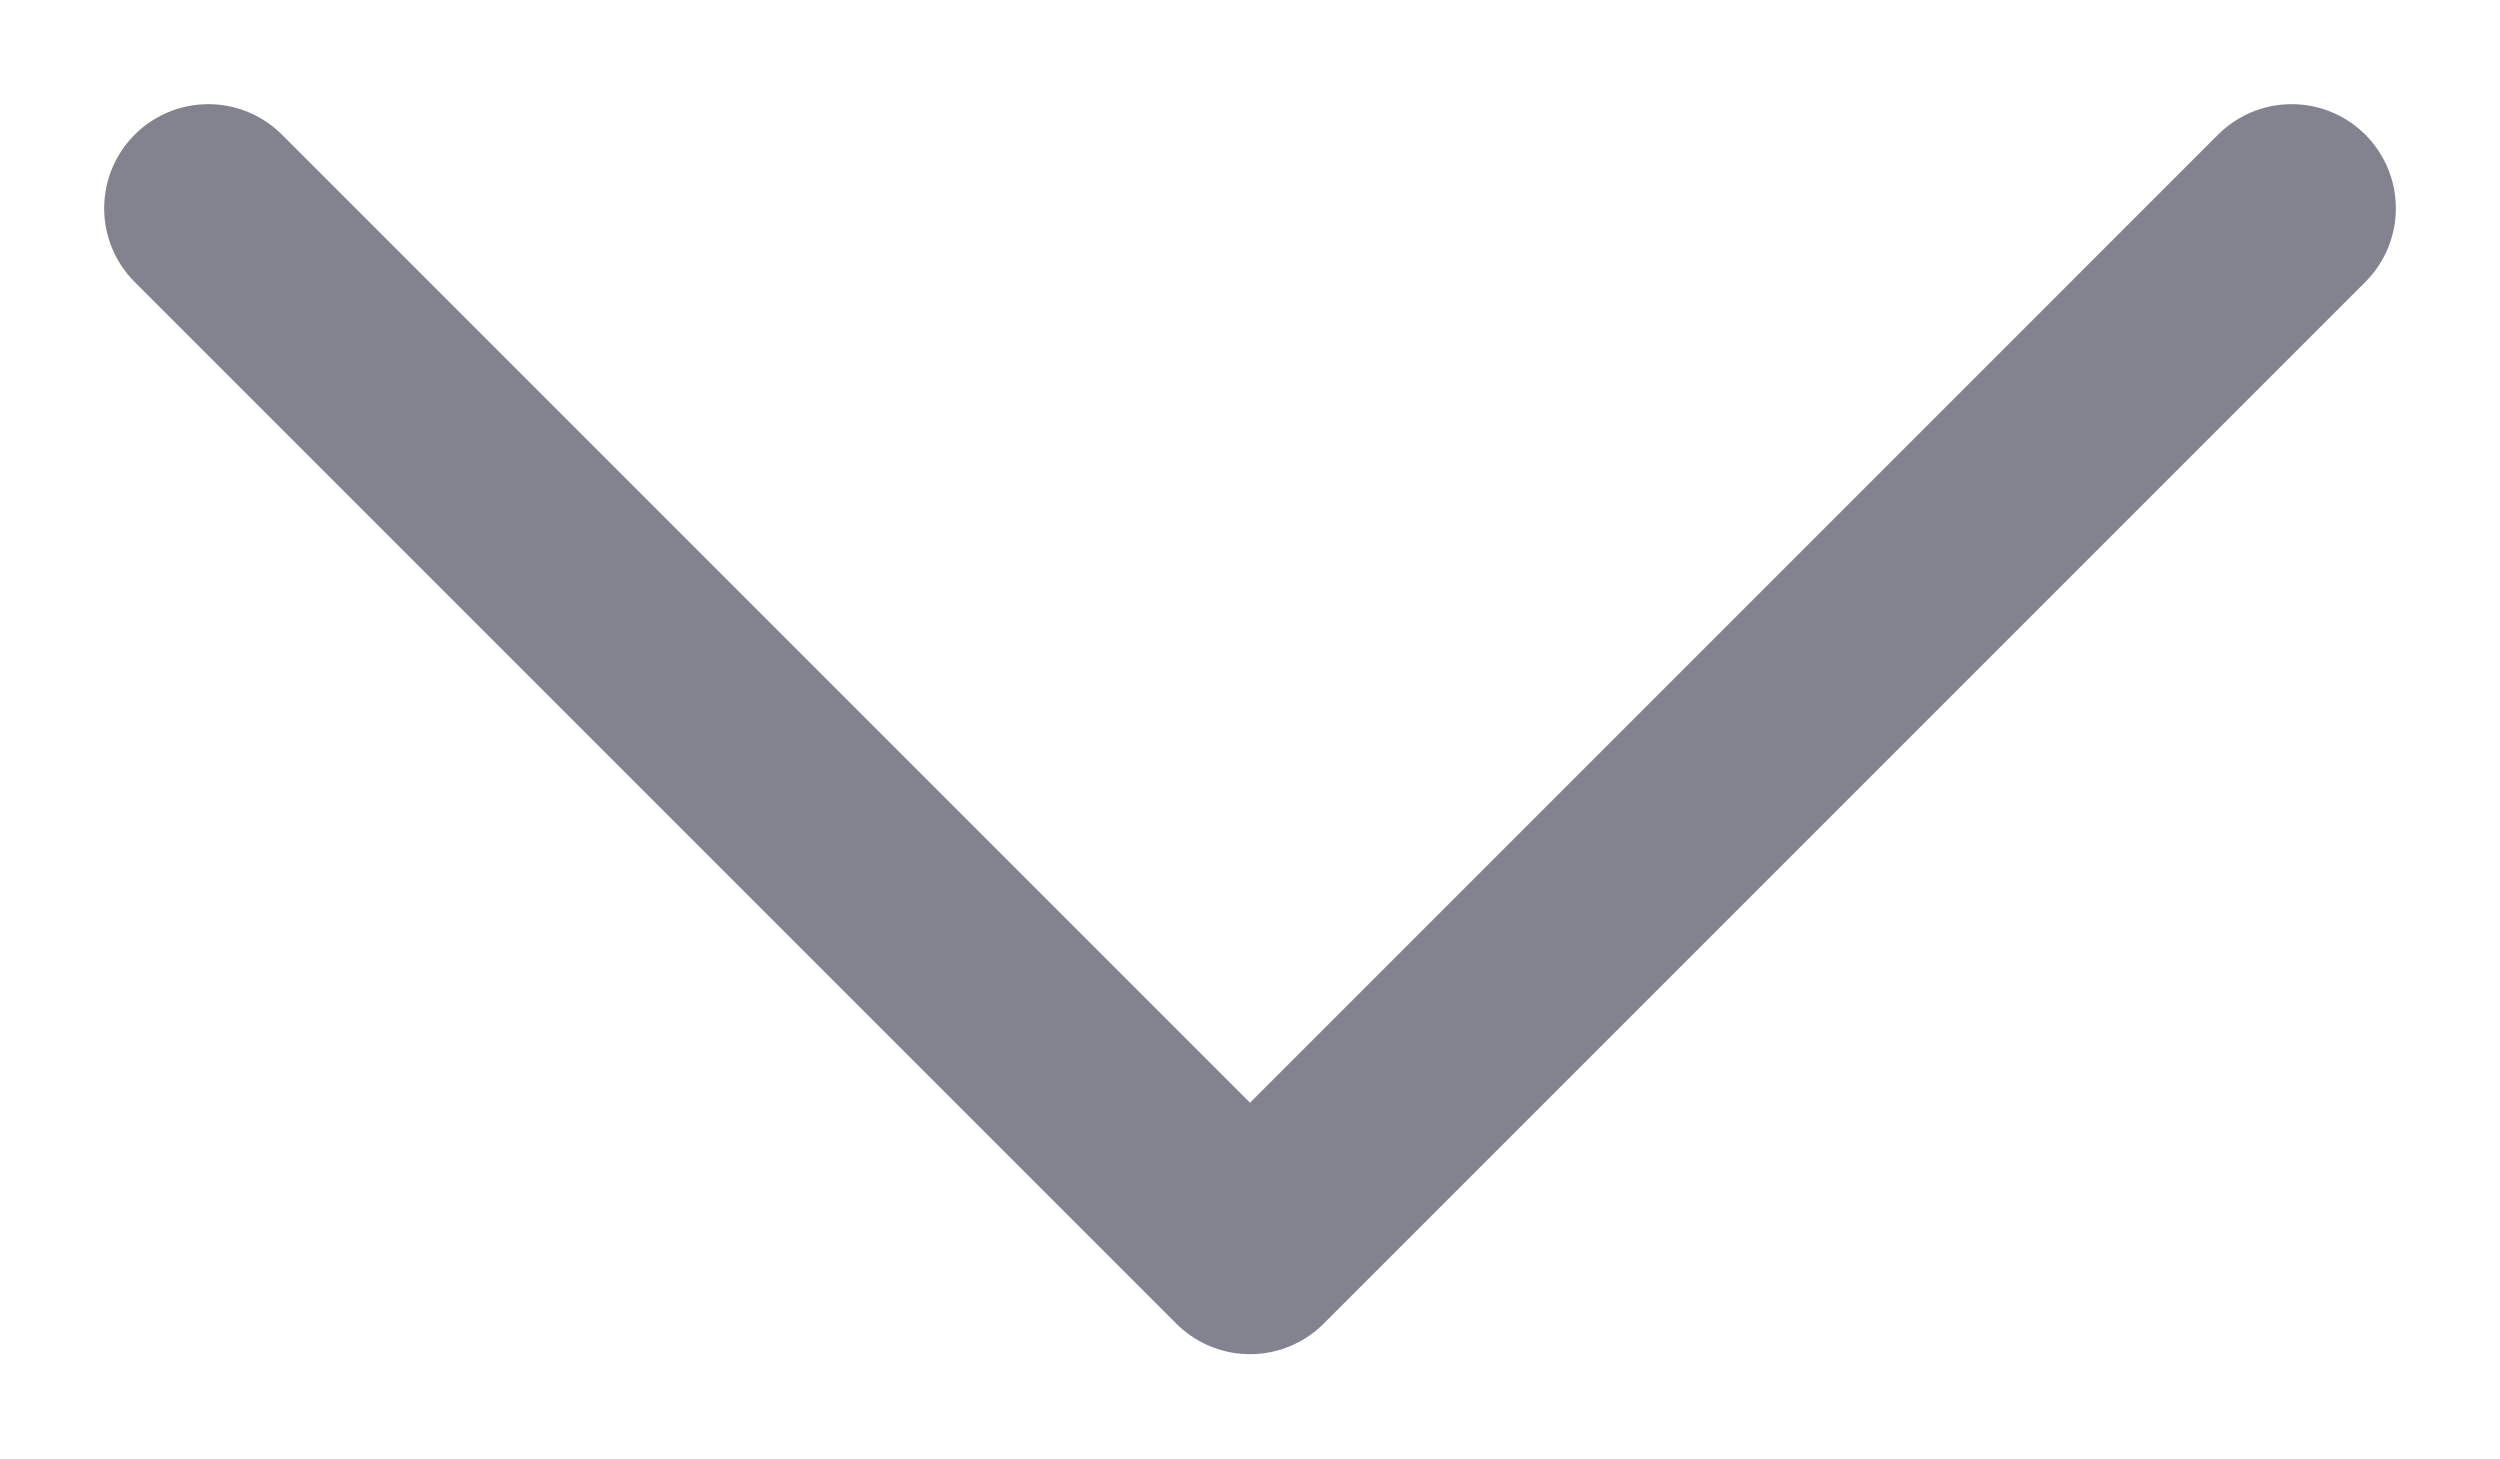
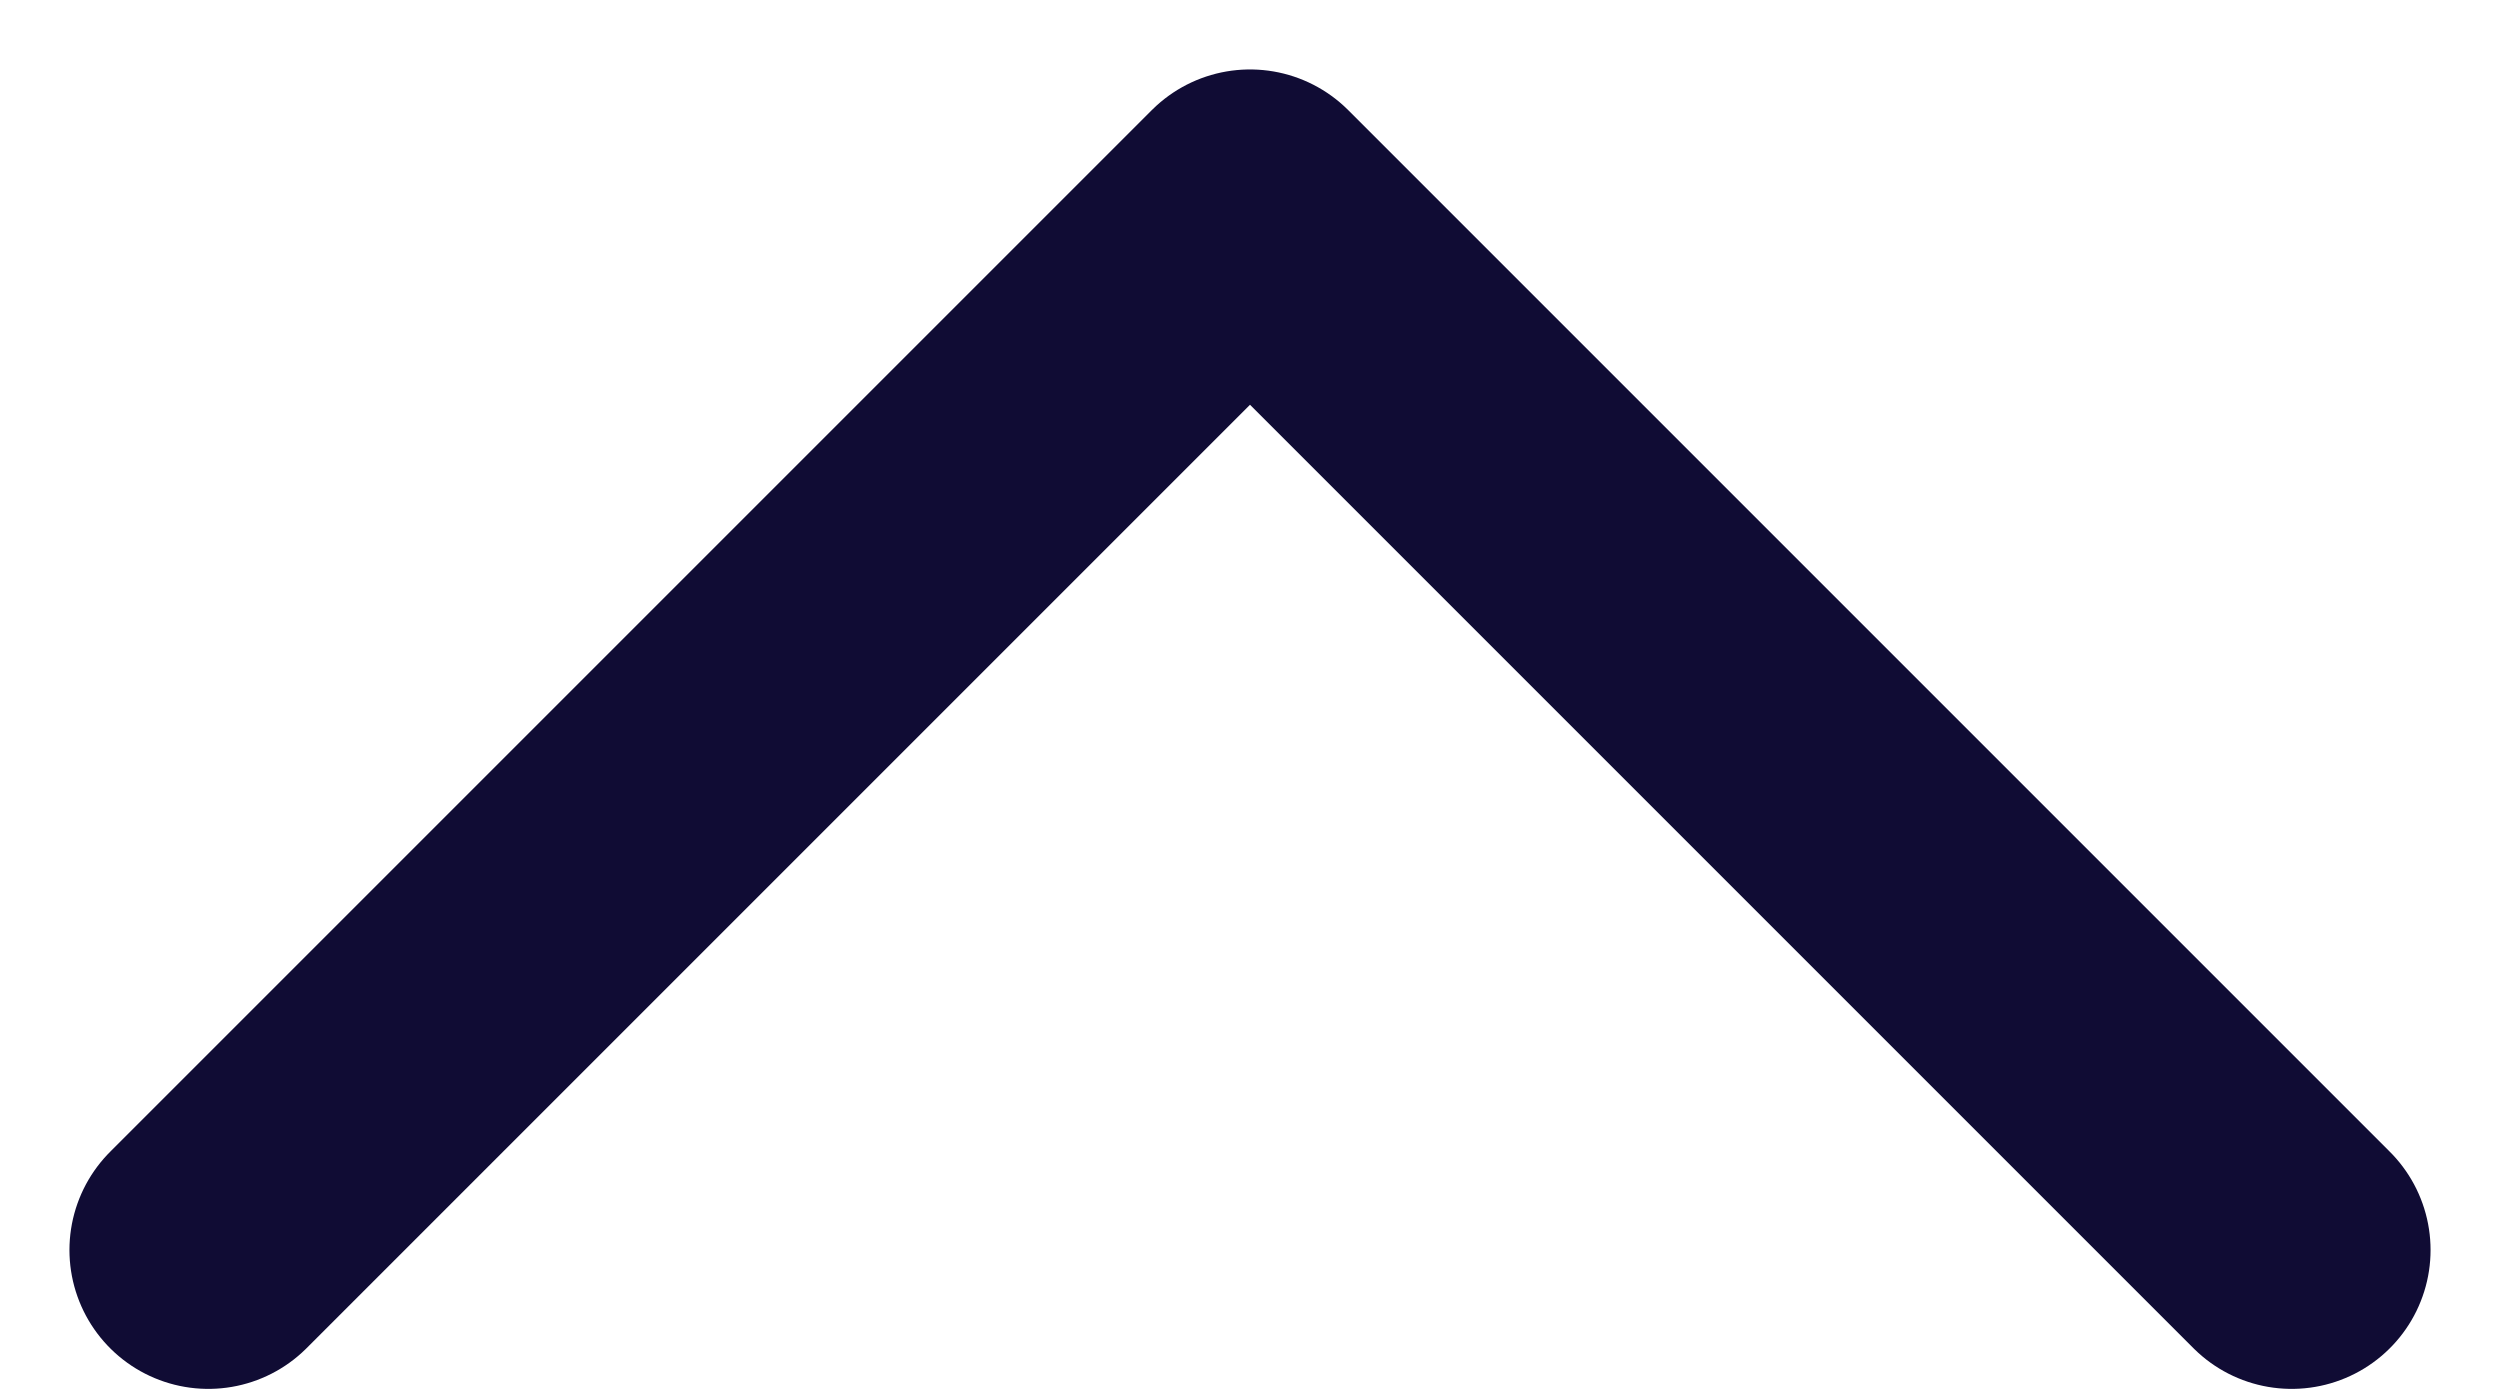
- <svg xmlns="http://www.w3.org/2000/svg" width="12" height="7" viewBox="0 0 12 7" fill="none">
-   <path d="M11 1L6 6L1 1" stroke="#83828F" stroke-linecap="round" stroke-linejoin="round" />
+ <svg xmlns="http://www.w3.org/2000/svg" width="18" height="10" viewBox="0 0 18 10" fill="none">
+   <path d="M1.5 9L9 1.5L16.5 9" stroke="#100C34" stroke-width="2" stroke-linecap="round" stroke-linejoin="round" />
</svg>
